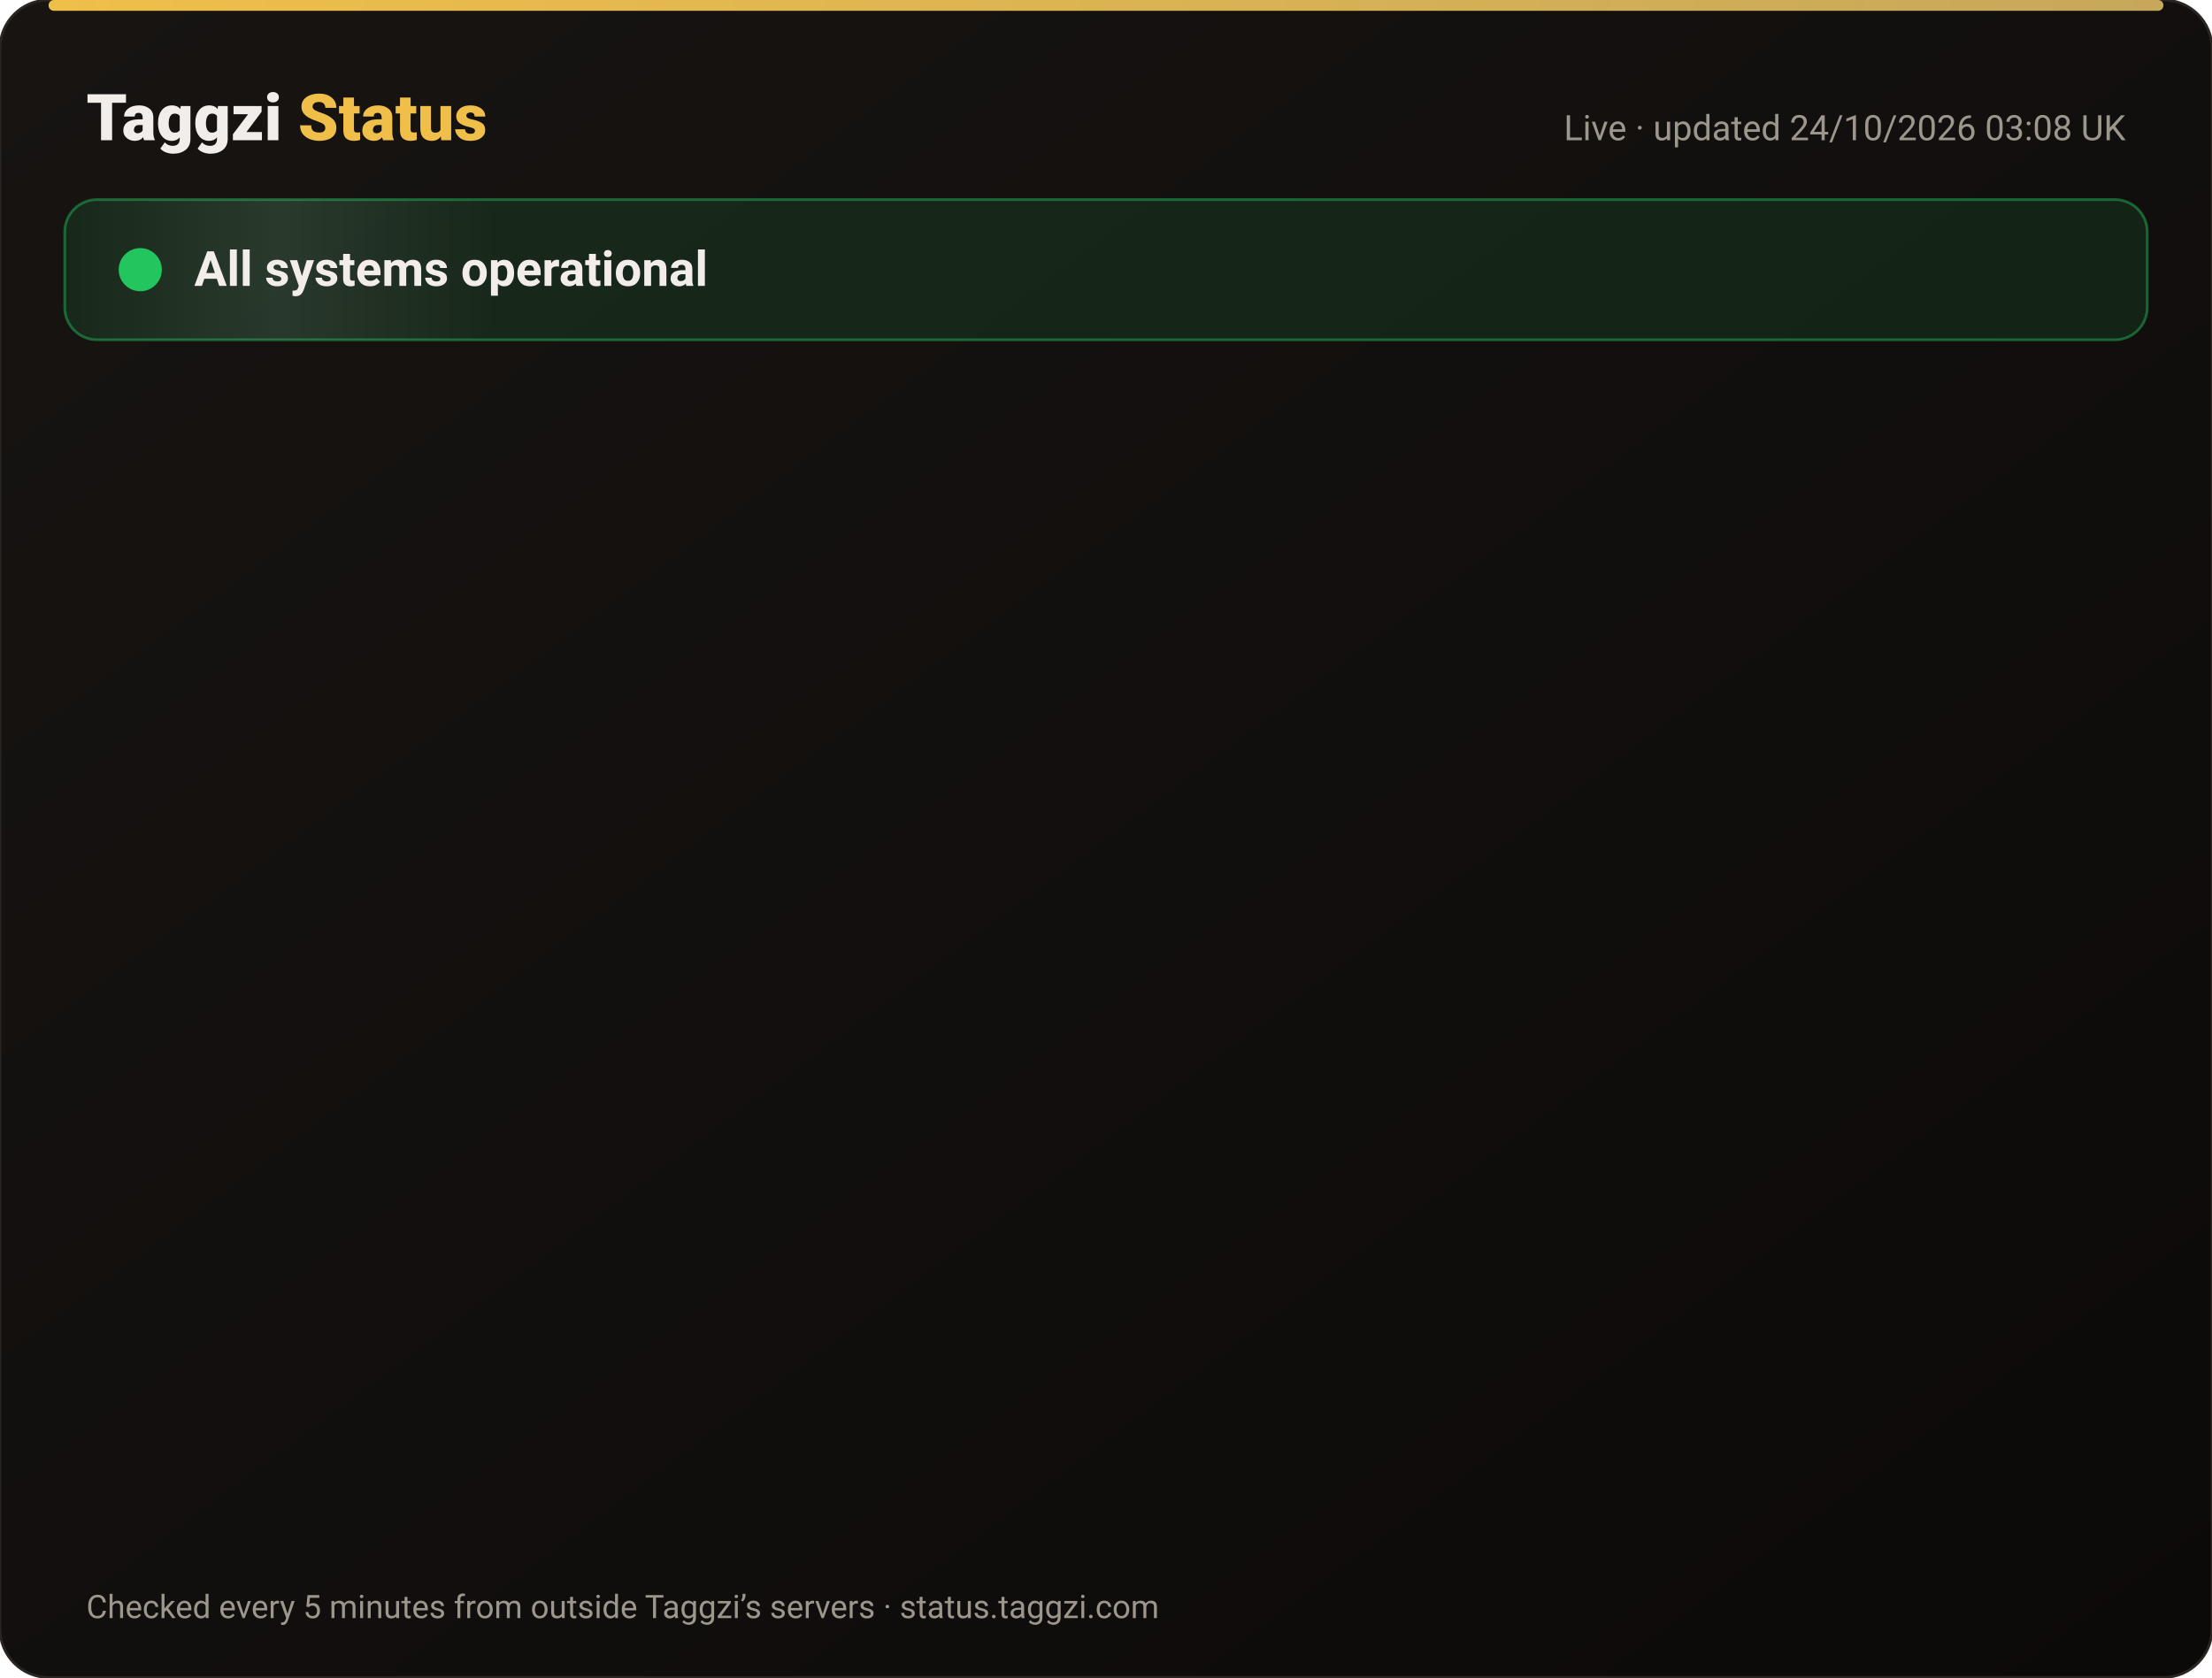
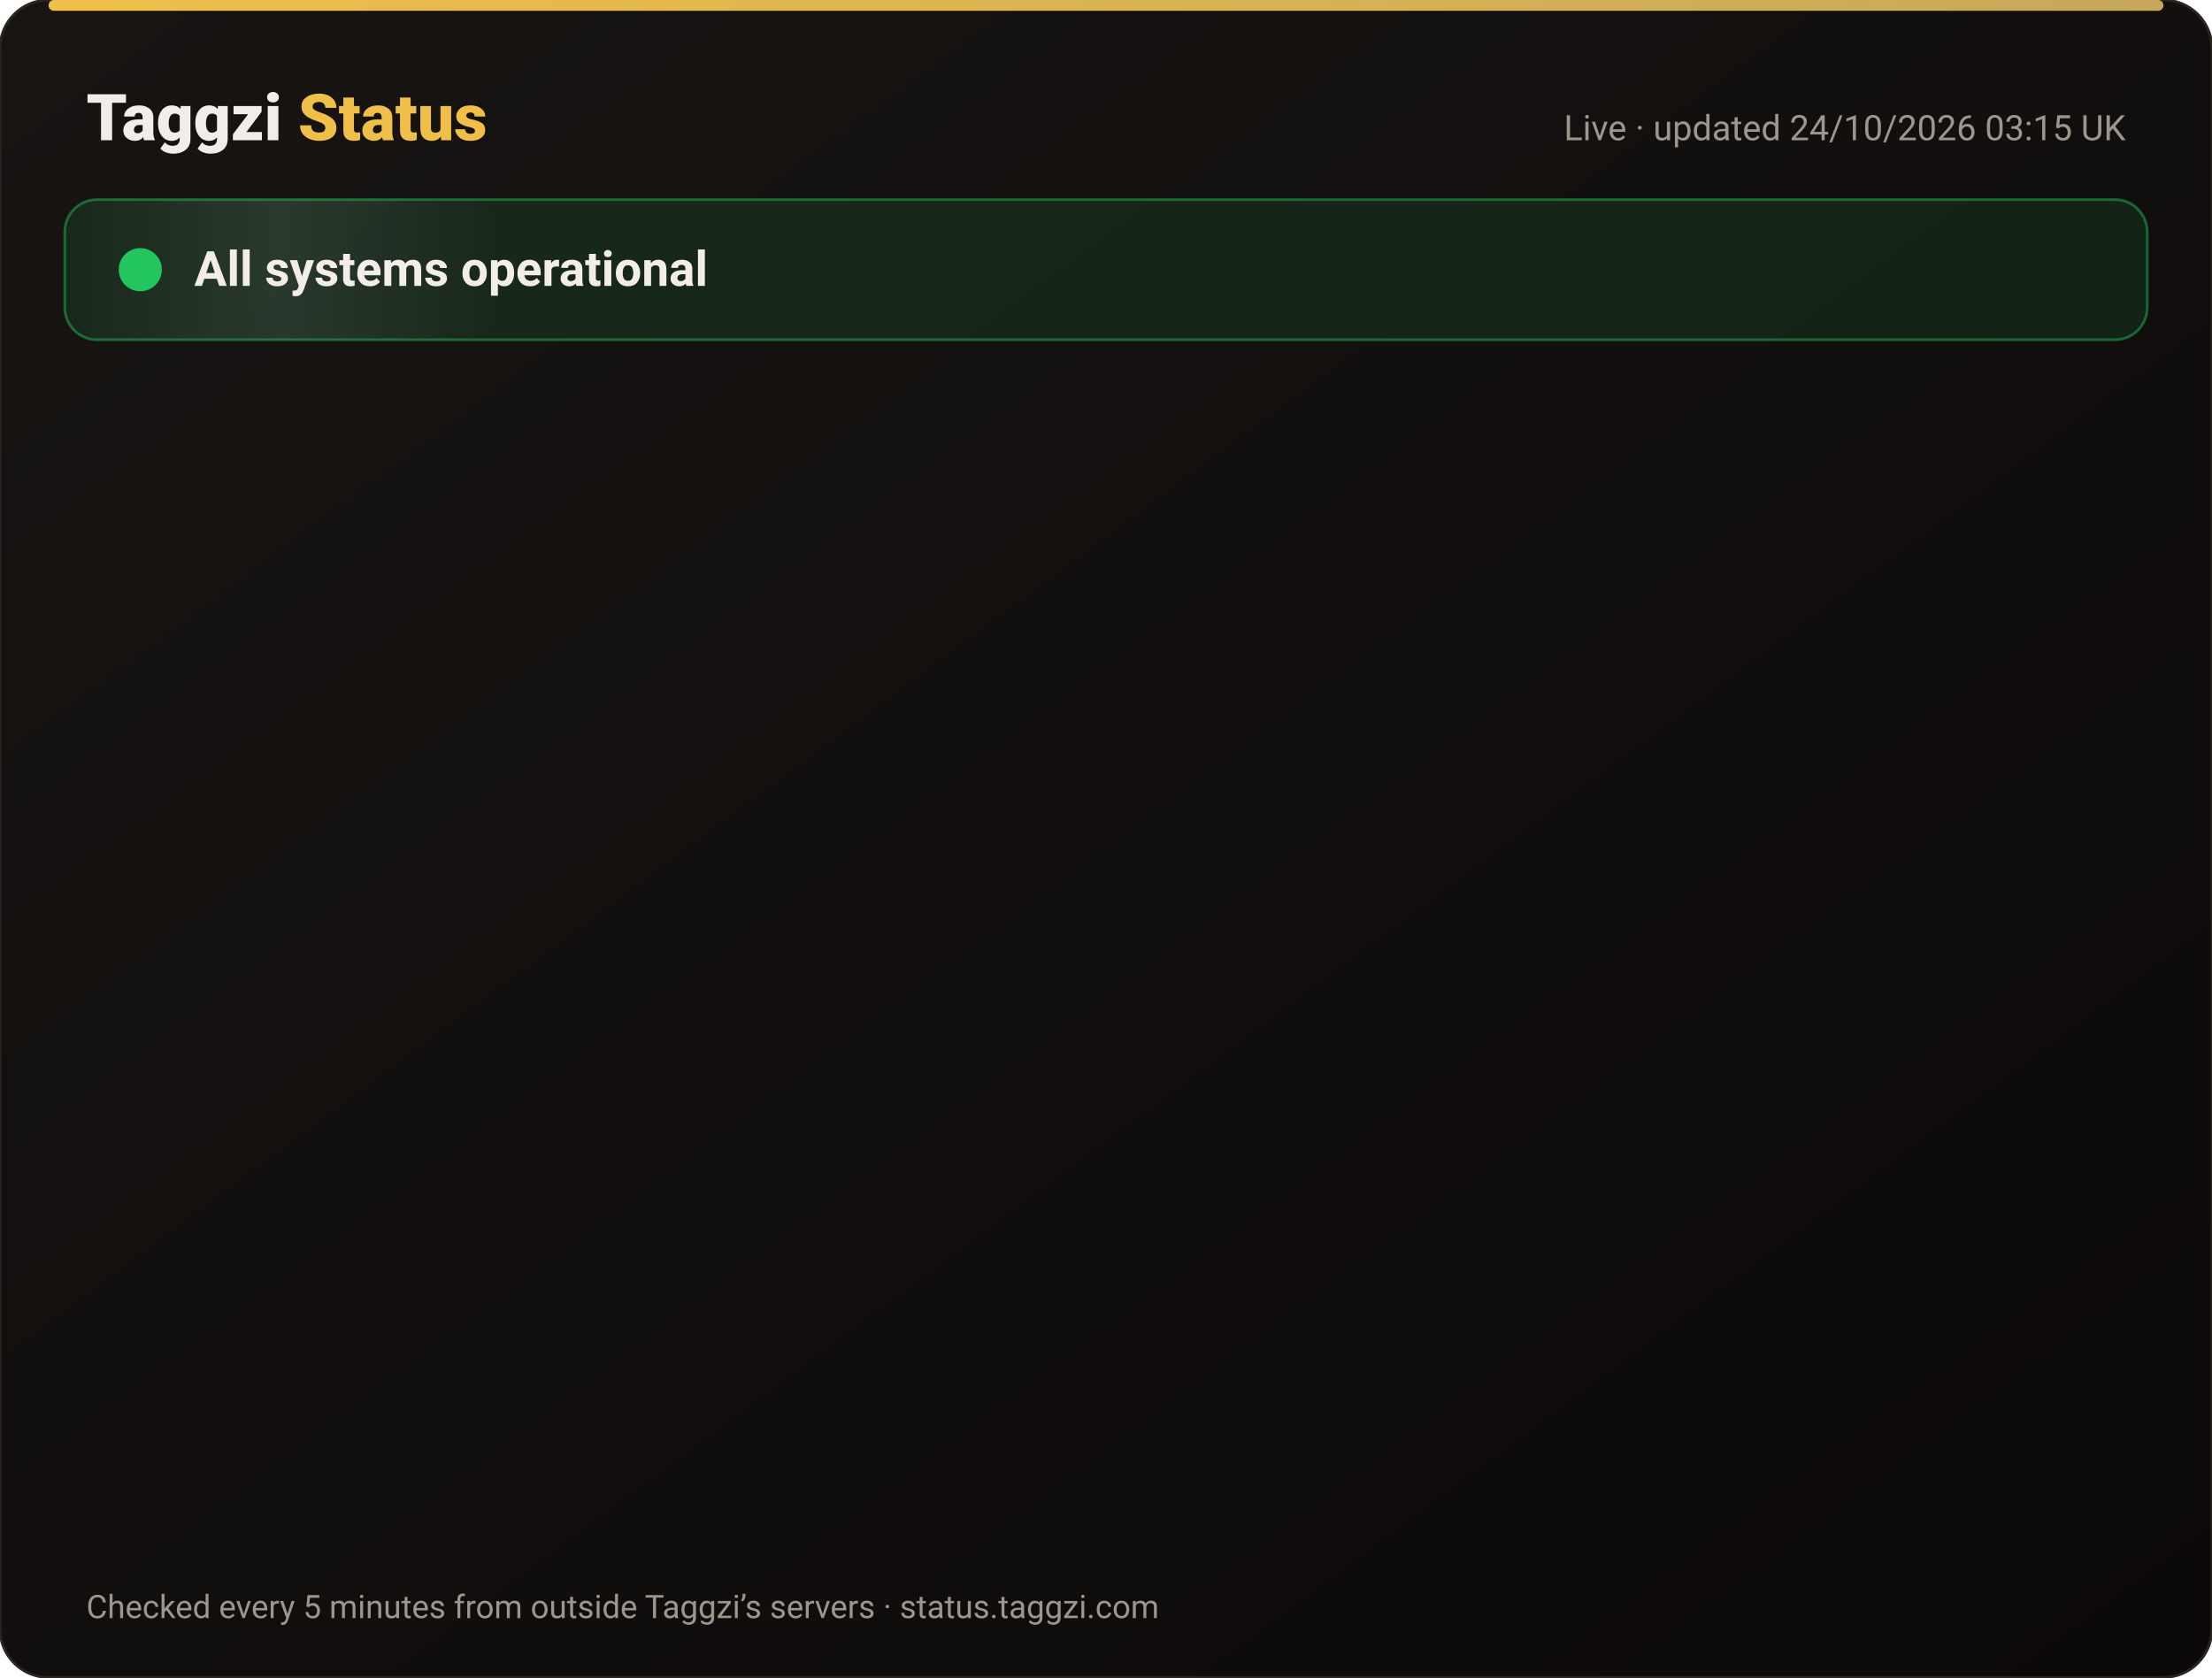
<svg xmlns="http://www.w3.org/2000/svg" width="820" height="622" viewBox="0 0 820 622" font-family="-apple-system,Segoe UI,Roboto,Helvetica,Arial,sans-serif">
  <defs>
    <linearGradient id="bg" x1="0" y1="0" x2="1" y2="1">
      <stop offset="0" stop-color="#171412" />
      <stop offset="1" stop-color="#0C0A09" />
    </linearGradient>
    <linearGradient id="gold" x1="0" x2="1">
      <stop offset="0" stop-color="#F0BF4A" />
      <stop offset="1" stop-color="#c6a85b" />
    </linearGradient>
    <linearGradient id="shine" x1="0" x2="1">
      <stop offset="0" stop-color="#fff" stop-opacity="0" />
      <stop offset=".5" stop-color="#fff" stop-opacity=".08" />
      <stop offset="1" stop-color="#fff" stop-opacity="0" />
    </linearGradient>
  </defs>
  <rect width="820" height="622" rx="18" fill="url(#bg)" stroke="#2a2521" />
  <rect x="18" y="0" width="784" height="4" rx="2" fill="url(#gold)" />
  <text x="32" y="52" font-size="24" font-weight="800" fill="#F2EDE8">Taggzi <tspan fill="#F0BF4A">Status</tspan>
  </text>
-   <text x="788" y="52" font-size="13" fill="#9C968C" text-anchor="end">Live · updated 24/10/2026 03:08 UK</text>
+   <text x="788" y="52" font-size="13" fill="#9C968C" text-anchor="end">Live · updated 24/10/2026 03:15 UK</text>
  <rect x="24" y="74" width="772" height="52" rx="12" fill="#22c55e" fill-opacity=".12" stroke="#22c55e" stroke-opacity=".45" />
  <rect x="24" y="74" width="160" height="52" rx="12" fill="url(#shine)">
    <animate attributeName="x" from="-160" to="820" dur="4s" repeatCount="indefinite" />
  </rect>
  <circle cx="52" cy="100" r="7" fill="#22c55e" />
  <circle cx="52" cy="100" r="7" fill="none" stroke="#22c55e" stroke-width="2">
    <animate attributeName="r" values="7;15;7" dur="2s" repeatCount="indefinite" />
    <animate attributeName="opacity" values=".9;0;.9" dur="2s" repeatCount="indefinite" />
  </circle>
  <text x="72" y="106" font-size="18" font-weight="700" fill="#F2EDE8">All systems operational</text>
  <g opacity="0">
    <animate attributeName="opacity" from="0" to="1" begin="0.00s" dur=".6s" fill="freeze" />
    <line x1="32" y1="188" x2="788" y2="188" stroke="#2a2521" />
    <circle cx="44" cy="166" r="6" fill="#22c55e">
      <animate attributeName="opacity" values="1;.45;1" dur="2.4s" begin="0.00s" repeatCount="indefinite" />
    </circle>
    <text x="62" y="171" font-size="15" font-weight="650" fill="#F2EDE8">Website</text>
    <text x="630" y="171" font-size="13" fill="#9C968C" text-anchor="end">100.00% uptime</text>
    <rect x="648" y="154" width="140" height="24" rx="12" fill="#22c55e" fill-opacity=".14" stroke="#22c55e" stroke-opacity=".5" />
    <text x="718" y="171" font-size="12" font-weight="700" fill="#22c55e" text-anchor="middle">Operational</text>
  </g>
  <g opacity="0">
    <animate attributeName="opacity" from="0" to="1" begin="0.15s" dur=".6s" fill="freeze" />
    <line x1="32" y1="234" x2="788" y2="234" stroke="#2a2521" />
    <circle cx="44" cy="212" r="6" fill="#22c55e">
      <animate attributeName="opacity" values="1;.45;1" dur="2.4s" begin="0.15s" repeatCount="indefinite" />
    </circle>
    <text x="62" y="217" font-size="15" font-weight="650" fill="#F2EDE8">Tag scans</text>
    <text x="630" y="217" font-size="13" fill="#9C968C" text-anchor="end">100.00% uptime</text>
    <rect x="648" y="200" width="140" height="24" rx="12" fill="#22c55e" fill-opacity=".14" stroke="#22c55e" stroke-opacity=".5" />
    <text x="718" y="217" font-size="12" font-weight="700" fill="#22c55e" text-anchor="middle">Operational</text>
  </g>
  <g opacity="0">
    <animate attributeName="opacity" from="0" to="1" begin="0.30s" dur=".6s" fill="freeze" />
    <line x1="32" y1="280" x2="788" y2="280" stroke="#2a2521" />
    <circle cx="44" cy="258" r="6" fill="#22c55e">
      <animate attributeName="opacity" values="1;.45;1" dur="2.4s" begin="0.30s" repeatCount="indefinite" />
    </circle>
    <text x="62" y="263" font-size="15" font-weight="650" fill="#F2EDE8">Manual tag lookup</text>
    <text x="630" y="263" font-size="13" fill="#9C968C" text-anchor="end">100.00% uptime</text>
    <rect x="648" y="246" width="140" height="24" rx="12" fill="#22c55e" fill-opacity=".14" stroke="#22c55e" stroke-opacity=".5" />
    <text x="718" y="263" font-size="12" font-weight="700" fill="#22c55e" text-anchor="middle">Operational</text>
  </g>
  <g opacity="0">
    <animate attributeName="opacity" from="0" to="1" begin="0.45s" dur=".6s" fill="freeze" />
    <line x1="32" y1="326" x2="788" y2="326" stroke="#2a2521" />
    <circle cx="44" cy="304" r="6" fill="#22c55e">
      <animate attributeName="opacity" values="1;.45;1" dur="2.4s" begin="0.45s" repeatCount="indefinite" />
    </circle>
    <text x="62" y="309" font-size="15" font-weight="650" fill="#F2EDE8">App &amp; login</text>
    <text x="630" y="309" font-size="13" fill="#9C968C" text-anchor="end">100.00% uptime</text>
    <rect x="648" y="292" width="140" height="24" rx="12" fill="#22c55e" fill-opacity=".14" stroke="#22c55e" stroke-opacity=".5" />
    <text x="718" y="309" font-size="12" font-weight="700" fill="#22c55e" text-anchor="middle">Operational</text>
  </g>
  <g opacity="0">
    <animate attributeName="opacity" from="0" to="1" begin="0.60s" dur=".6s" fill="freeze" />
    <line x1="32" y1="372" x2="788" y2="372" stroke="#2a2521" />
    <circle cx="44" cy="350" r="6" fill="#22c55e">
      <animate attributeName="opacity" values="1;.45;1" dur="2.4s" begin="0.60s" repeatCount="indefinite" />
    </circle>
    <text x="62" y="355" font-size="15" font-weight="650" fill="#F2EDE8">Community alerts</text>
    <text x="630" y="355" font-size="13" fill="#9C968C" text-anchor="end">100.00% uptime</text>
    <rect x="648" y="338" width="140" height="24" rx="12" fill="#22c55e" fill-opacity=".14" stroke="#22c55e" stroke-opacity=".5" />
    <text x="718" y="355" font-size="12" font-weight="700" fill="#22c55e" text-anchor="middle">Operational</text>
  </g>
  <g opacity="0">
    <animate attributeName="opacity" from="0" to="1" begin="0.75s" dur=".6s" fill="freeze" />
    <line x1="32" y1="418" x2="788" y2="418" stroke="#2a2521" />
    <circle cx="44" cy="396" r="6" fill="#22c55e">
      <animate attributeName="opacity" values="1;.45;1" dur="2.4s" begin="0.75s" repeatCount="indefinite" />
    </circle>
    <text x="62" y="401" font-size="15" font-weight="650" fill="#F2EDE8">Private calling</text>
    <text x="630" y="401" font-size="13" fill="#9C968C" text-anchor="end">100.00% uptime</text>
    <rect x="648" y="384" width="140" height="24" rx="12" fill="#22c55e" fill-opacity=".14" stroke="#22c55e" stroke-opacity=".5" />
    <text x="718" y="401" font-size="12" font-weight="700" fill="#22c55e" text-anchor="middle">Operational</text>
  </g>
  <g opacity="0">
    <animate attributeName="opacity" from="0" to="1" begin="0.90s" dur=".6s" fill="freeze" />
    <line x1="32" y1="464" x2="788" y2="464" stroke="#2a2521" />
    <circle cx="44" cy="442" r="6" fill="#22c55e">
      <animate attributeName="opacity" values="1;.45;1" dur="2.4s" begin="0.90s" repeatCount="indefinite" />
    </circle>
    <text x="62" y="447" font-size="15" font-weight="650" fill="#F2EDE8">Payments</text>
    <text x="630" y="447" font-size="13" fill="#9C968C" text-anchor="end">99.99% uptime</text>
    <rect x="648" y="430" width="140" height="24" rx="12" fill="#22c55e" fill-opacity=".14" stroke="#22c55e" stroke-opacity=".5" />
    <text x="718" y="447" font-size="12" font-weight="700" fill="#22c55e" text-anchor="middle">Operational</text>
  </g>
  <g opacity="0">
    <animate attributeName="opacity" from="0" to="1" begin="1.05s" dur=".6s" fill="freeze" />
    <line x1="32" y1="510" x2="788" y2="510" stroke="#2a2521" />
    <circle cx="44" cy="488" r="6" fill="#22c55e">
      <animate attributeName="opacity" values="1;.45;1" dur="2.4s" begin="1.05s" repeatCount="indefinite" />
    </circle>
    <text x="62" y="493" font-size="15" font-weight="650" fill="#F2EDE8">Email &amp; support</text>
    <text x="630" y="493" font-size="13" fill="#9C968C" text-anchor="end">100.00% uptime</text>
    <rect x="648" y="476" width="140" height="24" rx="12" fill="#22c55e" fill-opacity=".14" stroke="#22c55e" stroke-opacity=".5" />
    <text x="718" y="493" font-size="12" font-weight="700" fill="#22c55e" text-anchor="middle">Operational</text>
  </g>
  <g opacity="0">
    <animate attributeName="opacity" from="0" to="1" begin="1.20s" dur=".6s" fill="freeze" />
    <line x1="32" y1="556" x2="788" y2="556" stroke="#2a2521" />
    <circle cx="44" cy="534" r="6" fill="#22c55e">
      <animate attributeName="opacity" values="1;.45;1" dur="2.4s" begin="1.20s" repeatCount="indefinite" />
    </circle>
    <text x="62" y="539" font-size="15" font-weight="650" fill="#F2EDE8">Secure connection (SSL)</text>
    <text x="630" y="539" font-size="13" fill="#9C968C" text-anchor="end">100.00% uptime</text>
    <rect x="648" y="522" width="140" height="24" rx="12" fill="#22c55e" fill-opacity=".14" stroke="#22c55e" stroke-opacity=".5" />
    <text x="718" y="539" font-size="12" font-weight="700" fill="#22c55e" text-anchor="middle">Operational</text>
  </g>
  <text x="32" y="600" font-size="12" fill="#9C968C">Checked every 5 minutes from outside Taggzi’s servers · status.taggzi.com</text>
</svg>
